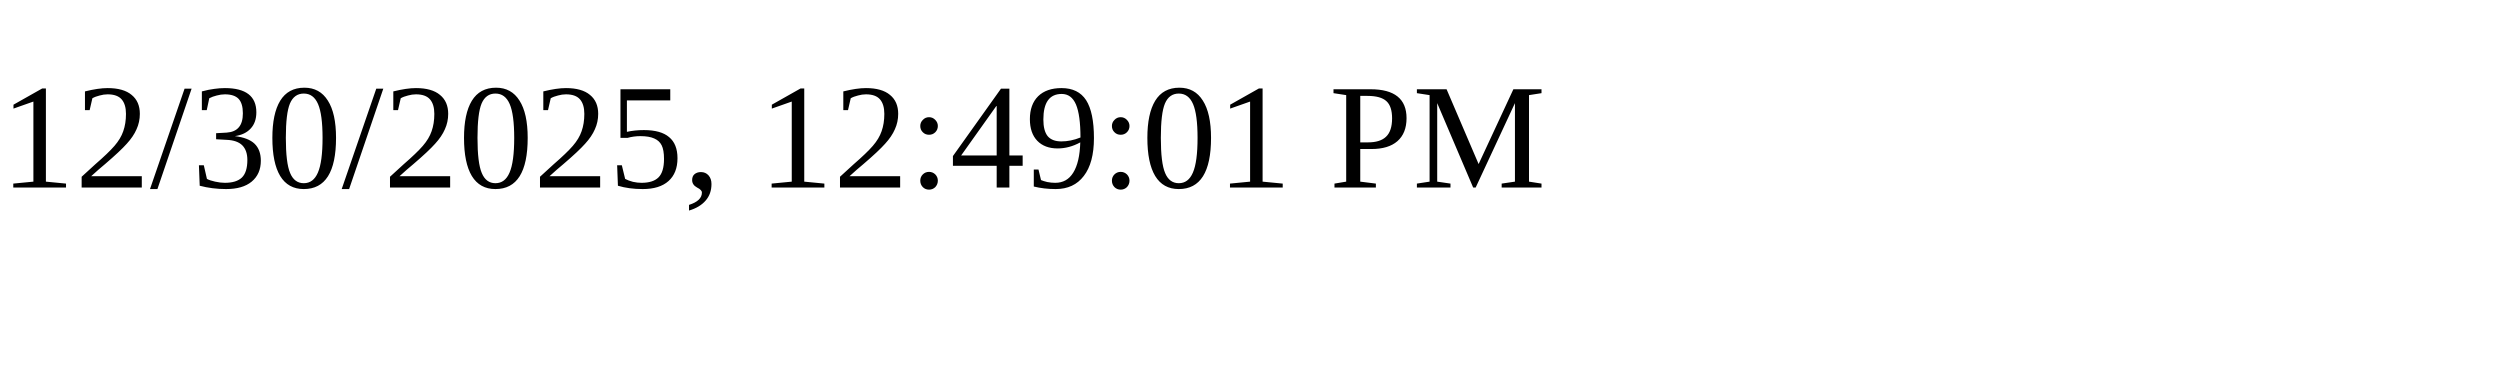
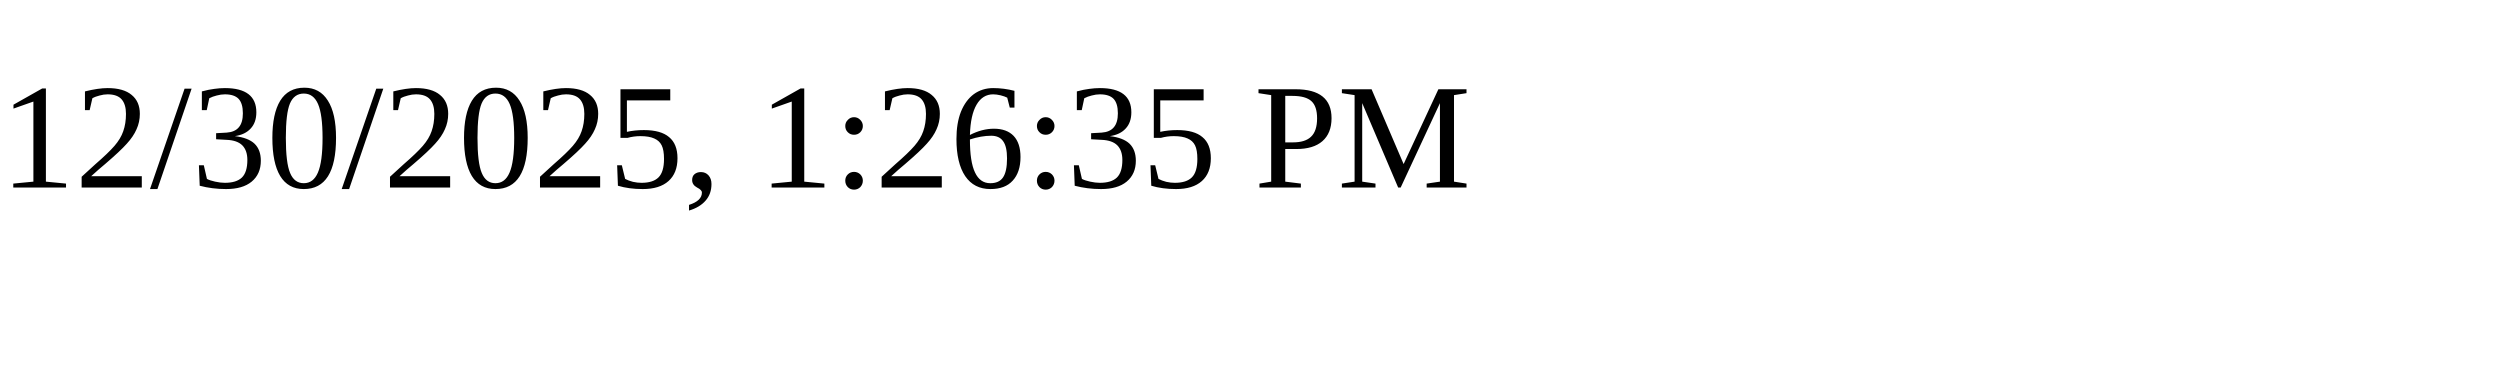
<svg xmlns="http://www.w3.org/2000/svg" height="30" width="200">
-   <text x="0" y="15">12/30/2025, 12:49:01 PM</text>
+   <text x="0" y="15">12/30/2025, 1:26:35 PM</text>
</svg>
